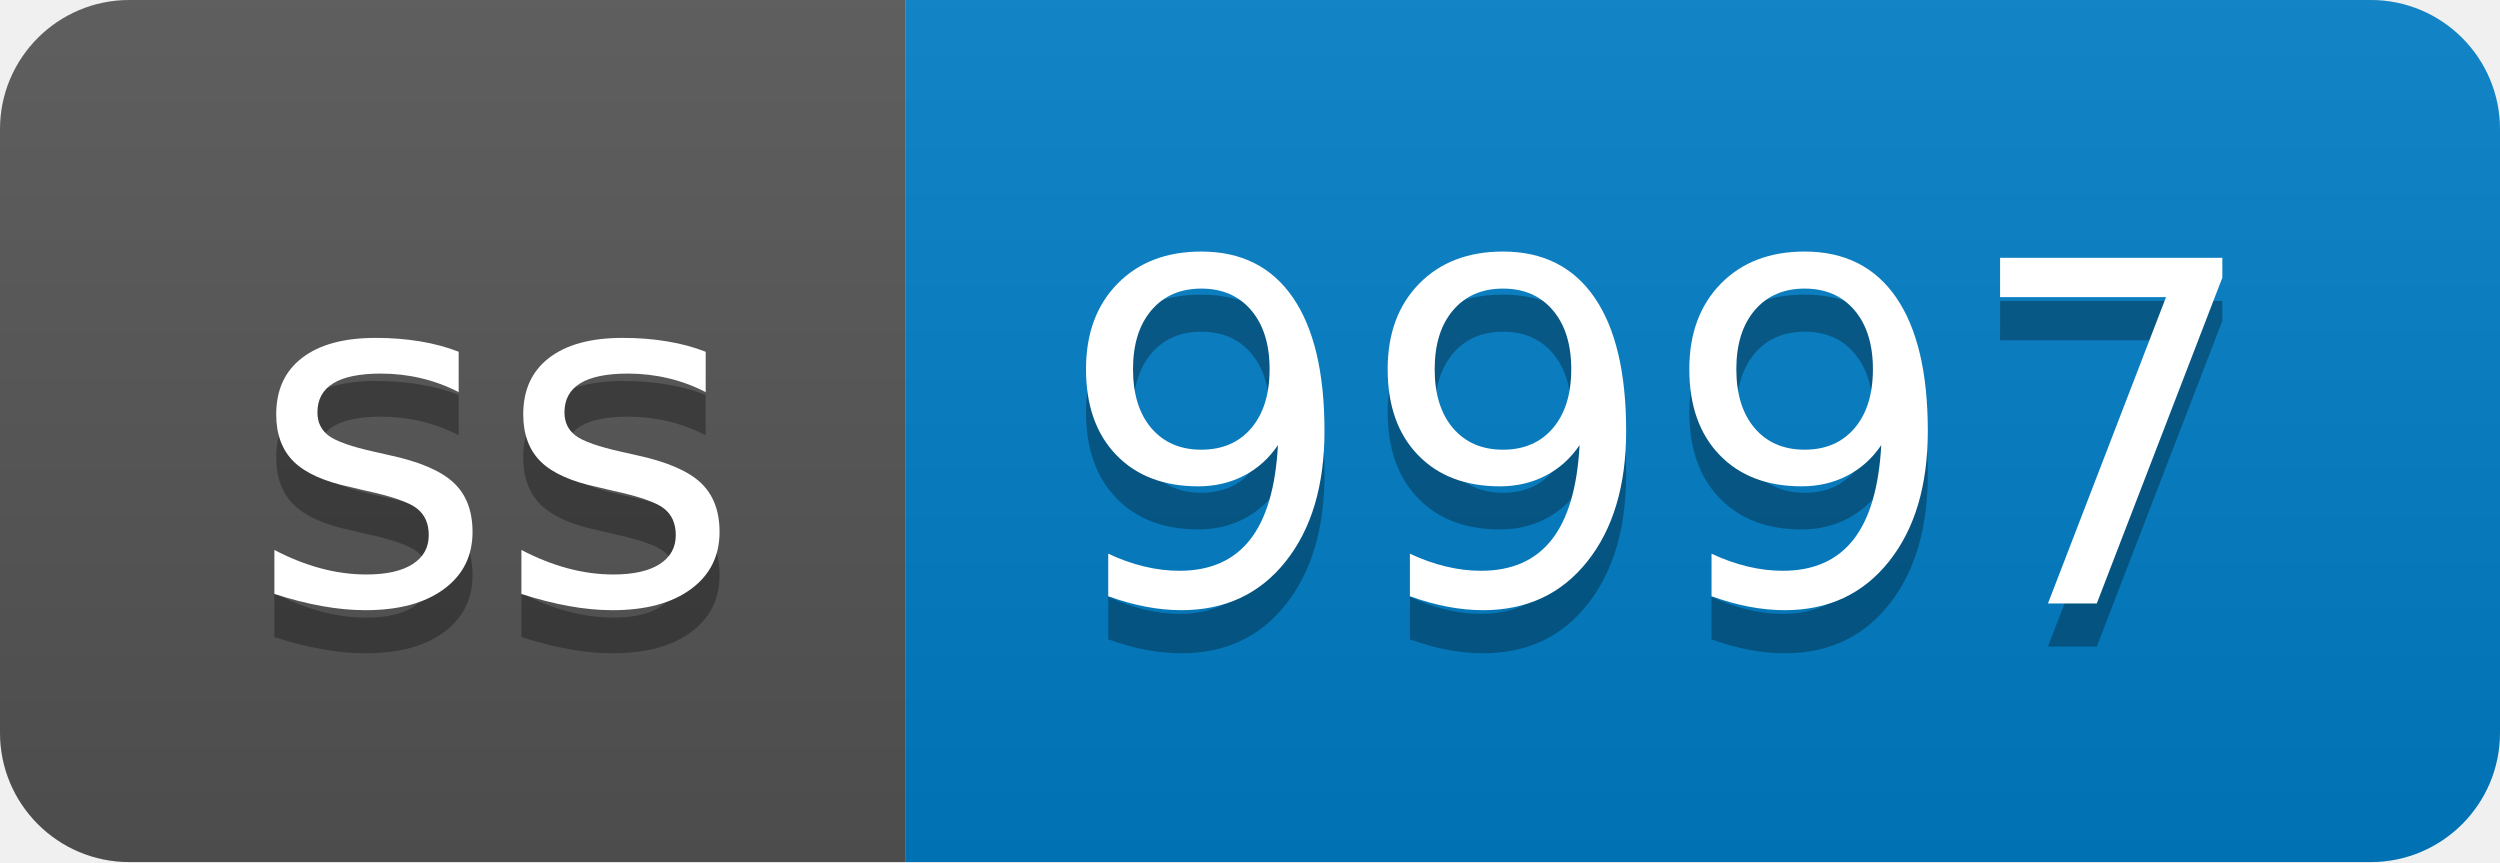
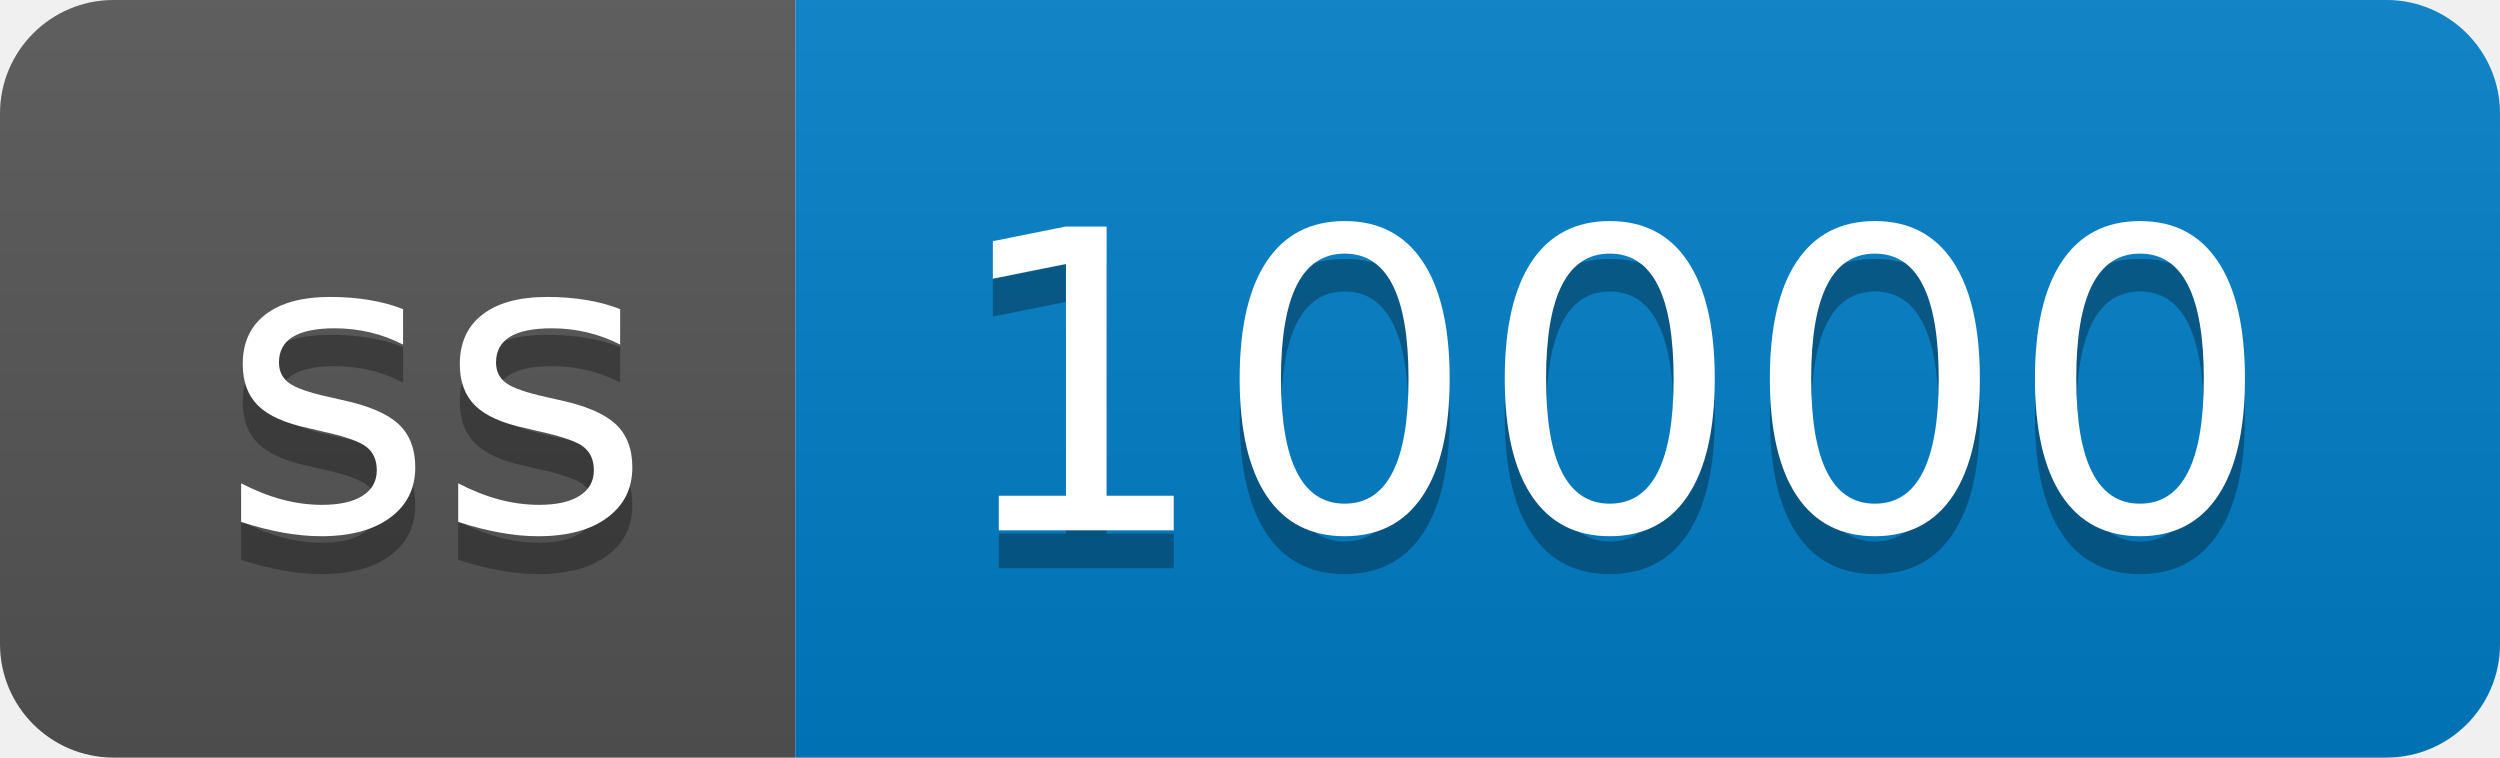
- <svg xmlns="http://www.w3.org/2000/svg" width="58" height="20" role="img" aria-label="ss: 9997">
+ <svg xmlns="http://www.w3.org/2000/svg" width="66" height="20" role="img" aria-label="ss: 10000">
  <linearGradient id="s" x2="0" y2="100%">
    <stop offset="0" stop-color="#bbb" stop-opacity=".1" />
    <stop offset="1" stop-opacity=".1" />
  </linearGradient>
  <clipPath id="r">
-     <rect width="58" height="20" rx="3" fill="#fff" />
+     <rect width="66" height="20" rx="3" fill="#fff" />
  </clipPath>
  <g clip-path="url(#r)">
    <rect width="21" height="20" fill="#555" />
-     <rect x="21" width="37" height="20" fill="#007ec6" />
-     <rect width="58" height="20" fill="url(#s)" />
+     <rect x="21" width="45" height="20" fill="#007ec6" />
+     <rect width="66" height="20" fill="url(#s)" />
  </g>
  <g fill="#fff" text-anchor="middle" font-family="Verdana,Geneva,DejaVu Sans,sans-serif" text-rendering="geometricPrecision" font-size="110">
    <text aria-hidden="true" x="115" y="150" fill="#010101" fill-opacity=".3" transform="scale(.1)" textLength="110">ss</text>
    <text x="115" y="140" transform="scale(.1)" fill="#fff" textLength="110">ss</text>
-     <text aria-hidden="true" x="385" y="150" fill="#010101" fill-opacity=".3" transform="scale(.1)" textLength="270">9997</text>
-     <text x="385" y="140" transform="scale(.1)" fill="#fff" textLength="270">9997</text>
+     <text aria-hidden="true" x="425" y="150" fill="#010101" fill-opacity=".3" transform="scale(.1)" textLength="350">10000</text>
+     <text x="425" y="140" transform="scale(.1)" fill="#fff" textLength="350">10000</text>
  </g>
</svg>
